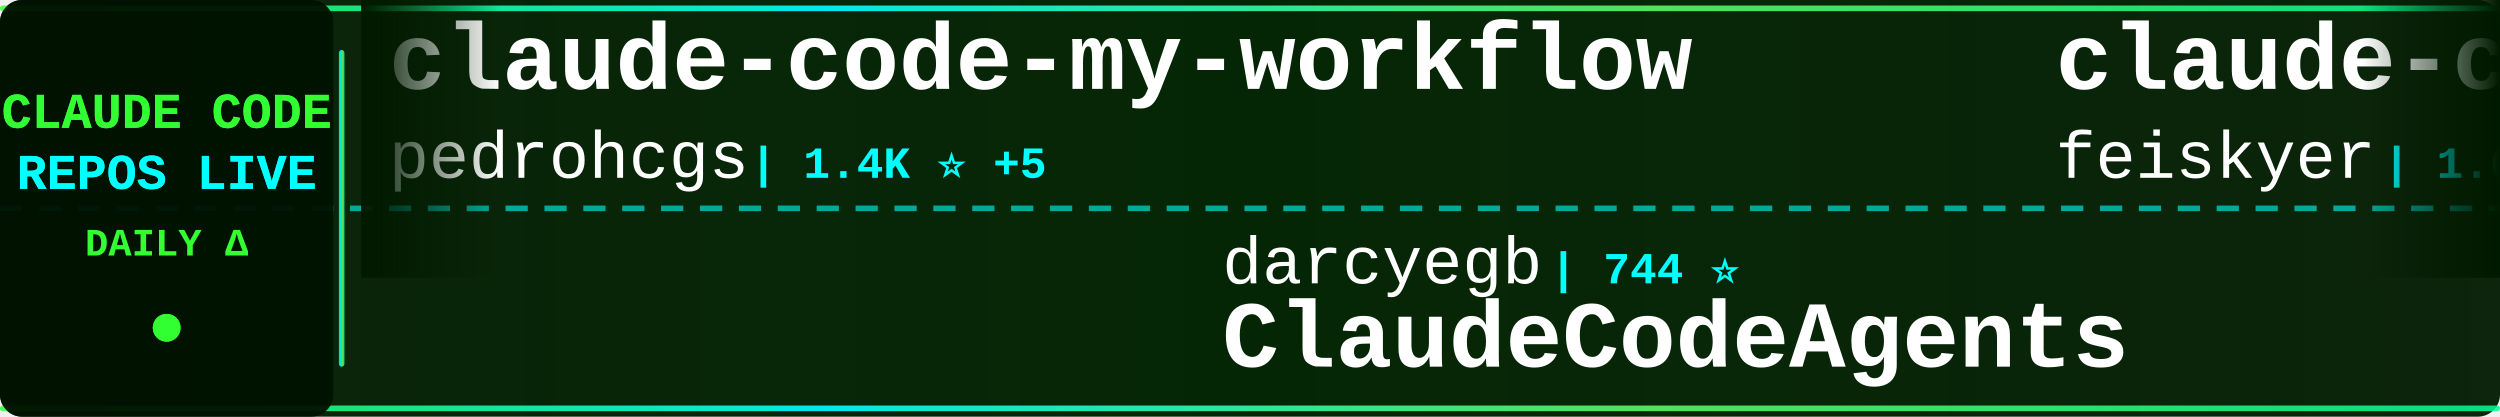
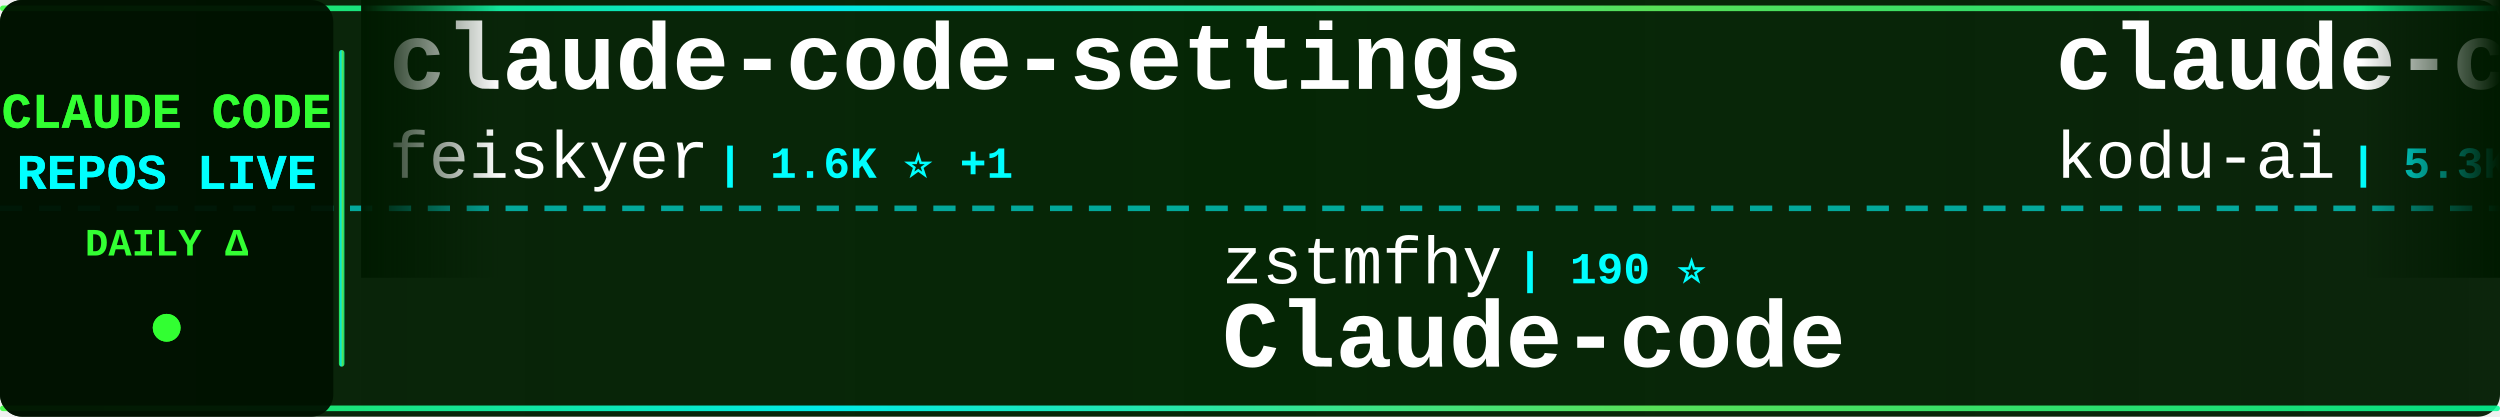
<svg xmlns="http://www.w3.org/2000/svg" width="900" height="150">
  <defs>
    <linearGradient id="tickerBg" x1="0%" y1="0%" x2="100%" y2="0%">
      <stop offset="0%" style="stop-color:#001a00;stop-opacity:0.95" />
      <stop offset="50%" style="stop-color:#002200;stop-opacity:0.98" />
      <stop offset="100%" style="stop-color:#001a00;stop-opacity:0.95" />
    </linearGradient>
    <linearGradient id="borderGrad" x1="0%" y1="0%" x2="100%" y2="0%">
      <stop offset="0%" style="stop-color:#33ff33;stop-opacity:0.85">
        <animate attributeName="stop-opacity" values="0.85;1;0.85" dur="2s" repeatCount="indefinite" />
      </stop>
      <stop offset="33%" style="stop-color:#00ffff;stop-opacity:0.9">
        <animate attributeName="stop-opacity" values="0.9;1;0.9" dur="2.2s" repeatCount="indefinite" />
      </stop>
      <stop offset="66%" style="stop-color:#66ff66;stop-opacity:0.85">
        <animate attributeName="stop-opacity" values="0.85;1;0.85" dur="1.8s" repeatCount="indefinite" />
      </stop>
      <stop offset="100%" style="stop-color:#00ff99;stop-opacity:0.85">
        <animate attributeName="stop-opacity" values="0.85;1;0.85" dur="2s" repeatCount="indefinite" />
      </stop>
    </linearGradient>
    <filter id="textGlow">
      <feGaussianBlur stdDeviation="0.1" result="coloredBlur" />
      <feMerge>
        <feMergeNode in="coloredBlur" />
        <feMergeNode in="SourceGraphic" />
      </feMerge>
    </filter>
    <filter id="metricGlow">
      <feGaussianBlur stdDeviation="0.2" result="coloredBlur" />
      <feMerge>
        <feMergeNode in="coloredBlur" />
        <feMergeNode in="SourceGraphic" />
      </feMerge>
    </filter>
    <linearGradient id="leftFade" x1="0%" y1="0%" x2="100%" y2="0%">
      <stop offset="0%" style="stop-color:#001a00;stop-opacity:1" />
      <stop offset="100%" style="stop-color:#001a00;stop-opacity:0" />
    </linearGradient>
    <linearGradient id="rightFade" x1="0%" y1="0%" x2="100%" y2="0%">
      <stop offset="0%" style="stop-color:#001a00;stop-opacity:0" />
      <stop offset="100%" style="stop-color:#001a00;stop-opacity:1" />
    </linearGradient>
  </defs>
  <rect width="900" height="150" fill="url(#tickerBg)" rx="8" />
  <rect x="0" y="2" width="900" height="2" fill="url(#borderGrad)" rx="1" />
  <rect x="0" y="146" width="900" height="2" fill="url(#borderGrad)" rx="1" />
  <line x1="0" y1="75" x2="900" y2="75" stroke="#00ffff" stroke-width="2" stroke-dasharray="8 6" opacity="0.6" />
  <rect x="0" y="0" width="120" height="150" fill="#001100" opacity="0.95" rx="8" />
  <text x="60" y="46" font-family="'Courier New', monospace" font-size="18" font-weight="bold" fill="#33ff33" text-anchor="middle" filter="url(#textGlow)">
    CLAUDE CODE
  </text>
  <text x="60" y="68" font-family="'Courier New', monospace" font-size="18" font-weight="bold" fill="#00ffff" text-anchor="middle" filter="url(#textGlow)">
    REPOS LIVE
  </text>
  <text x="60" y="92" font-family="'Courier New', monospace" font-size="14" font-weight="bold" fill="#33ff33" text-anchor="middle">
    DAILY Δ
  </text>
  <circle cx="60" cy="118" r="5" fill="#33ff33" filter="url(#metricGlow)">
    <animate attributeName="r" values="4;6;4" dur="1.5s" repeatCount="indefinite" />
    <animate attributeName="opacity" values="0.6;1;0.6" dur="1.5s" repeatCount="indefinite" />
  </circle>
  <rect x="122" y="18" width="2" height="114" fill="url(#borderGrad)" rx="1" />
  <clipPath id="tickerClip">
    <rect x="130" y="0" width="770" height="150" />
  </clipPath>
  <g clip-path="url(#tickerClip)">
    <g id="tickerItems">
      <animateTransform attributeName="transform" attributeType="XML" type="translate" from="0 0" to="-3000 0" dur="54s" repeatCount="indefinite" />
      <g transform="translate(0, 0)">
-         <text x="140" y="32" font-family="'Courier New', monospace" font-size="34" font-weight="bold" fill="#ffffff">claude-code-my-workflow</text>
-         <text x="140" y="64" font-family="'Courier New', monospace" font-size="24" font-weight="normal" fill="#ffffff" opacity="1.0">pedrohcgs</text>
-         <text x="270" y="64" font-family="'Courier New', monospace" font-size="16" font-weight="bold" fill="#00ffff"> | 1.4K ⭐ +5</text>
+         <text x="140" y="32" font-family="'Courier New', monospace" font-size="34" font-weight="bold" fill="#ffffff">claude-code-settings</text>
+         <text x="140" y="64" font-family="'Courier New', monospace" font-size="24" font-weight="normal" fill="#ffffff" opacity="1.0">feiskyer</text>
+         <text x="258" y="64" font-family="'Courier New', monospace" font-size="16" font-weight="bold" fill="#00ffff"> | 1.6K ⭐ +1</text>
      </g>
      <g transform="translate(300, 0)">
-         <text x="140" y="102" font-family="'Courier New', monospace" font-size="24" font-weight="normal" fill="#ffffff" opacity="1.0">darcyegb</text>
-         <text x="258" y="102" font-family="'Courier New', monospace" font-size="16" font-weight="bold" fill="#00ffff"> | 744 ⭐</text>
-         <text x="140" y="132" font-family="'Courier New', monospace" font-size="34" font-weight="bold" fill="#ffffff">ClaudeCodeAgents</text>
+         <text x="140" y="102" font-family="'Courier New', monospace" font-size="24" font-weight="normal" fill="#ffffff" opacity="1.0">zstmfhy</text>
+         <text x="246" y="102" font-family="'Courier New', monospace" font-size="16" font-weight="bold" fill="#00ffff"> | 190 ⭐</text>
+         <text x="140" y="132" font-family="'Courier New', monospace" font-size="34" font-weight="bold" fill="#ffffff">Claude-code</text>
      </g>
      <g transform="translate(600, 0)">
+         <text x="140" y="32" font-family="'Courier New', monospace" font-size="34" font-weight="bold" fill="#ffffff">claude-coder</text>
+         <text x="140" y="64" font-family="'Courier New', monospace" font-size="24" font-weight="normal" fill="#ffffff" opacity="1.0">kodu-ai</text>
+         <text x="246" y="64" font-family="'Courier New', monospace" font-size="16" font-weight="bold" fill="#00ffff"> | 5.3K ⭐</text>
+       </g>
+       <g transform="translate(900, 0)">
+         <text x="140" y="102" font-family="'Courier New', monospace" font-size="24" font-weight="normal" fill="#ffffff" opacity="1.0">ChrisWiles</text>
+         <text x="282" y="102" font-family="'Courier New', monospace" font-size="16" font-weight="bold" fill="#00ffff"> | 6.0K ⭐ +1</text>
+         <text x="140" y="132" font-family="'Courier New', monospace" font-size="34" font-weight="bold" fill="#ffffff">claude-code-showcase</text>
+       </g>
+       <g transform="translate(1200, 0)">
+         <text x="140" y="32" font-family="'Courier New', monospace" font-size="34" font-weight="bold" fill="#ffffff">claude-code-prompts</text>
+         <text x="140" y="64" font-family="'Courier New', monospace" font-size="24" font-weight="normal" fill="#ffffff" opacity="1.0">repowise-dev</text>
+         <text x="306" y="64" font-family="'Courier New', monospace" font-size="16" font-weight="bold" fill="#00ffff"> | 1.1K ⭐ +2</text>
+       </g>
+       <g transform="translate(1500, 0)">
+         <text x="140" y="102" font-family="'Courier New', monospace" font-size="24" font-weight="normal" fill="#ffffff" opacity="1.0">pengchengneo</text>
+         <text x="306" y="102" font-family="'Courier New', monospace" font-size="16" font-weight="bold" fill="#00ffff"> | 1.6K ⭐ +5</text>
+         <text x="140" y="132" font-family="'Courier New', monospace" font-size="34" font-weight="bold" fill="#ffffff">Claude-Code</text>
+       </g>
+       <g transform="translate(1800, 0)">
+         <text x="140" y="32" font-family="'Courier New', monospace" font-size="34" font-weight="bold" fill="#ffffff">claude-code-tips</text>
+         <text x="140" y="64" font-family="'Courier New', monospace" font-size="24" font-weight="normal" fill="#ffffff" opacity="1.0">ykdojo</text>
+         <text x="234" y="64" font-family="'Courier New', monospace" font-size="16" font-weight="bold" fill="#00ffff"> | 9.2K ⭐ +25</text>
+       </g>
+       <g transform="translate(2100, 0)">
+         <text x="140" y="102" font-family="'Courier New', monospace" font-size="24" font-weight="normal" fill="#ffffff" opacity="1.0">disler</text>
+         <text x="234" y="102" font-family="'Courier New', monospace" font-size="16" font-weight="bold" fill="#00ffff"> | 3.8K ⭐ +2</text>
+         <text x="140" y="132" font-family="'Courier New', monospace" font-size="34" font-weight="bold" fill="#ffffff">claude-code-hooks-master...</text>
+       </g>
+       <g transform="translate(2400, 0)">
+         <text x="140" y="32" font-family="'Courier New', monospace" font-size="34" font-weight="bold" fill="#ffffff">claude-code-templates</text>
+         <text x="140" y="64" font-family="'Courier New', monospace" font-size="24" font-weight="normal" fill="#ffffff" opacity="1.0">davila7</text>
+         <text x="246" y="64" font-family="'Courier New', monospace" font-size="16" font-weight="bold" fill="#00ffff"> | 28.7K ⭐ +182</text>
+       </g>
+       <g transform="translate(2700, 0)">
+         <text x="140" y="102" font-family="'Courier New', monospace" font-size="24" font-weight="normal" fill="#ffffff" opacity="1.0">guanshan</text>
+         <text x="258" y="102" font-family="'Courier New', monospace" font-size="16" font-weight="bold" fill="#00ffff"> | 61 ⭐</text>
+         <text x="140" y="132" font-family="'Courier New', monospace" font-size="34" font-weight="bold" fill="#ffffff">ClaudeCode</text>
+       </g>
+       <g transform="translate(3000, 0)">
        <text x="140" y="32" font-family="'Courier New', monospace" font-size="34" font-weight="bold" fill="#ffffff">claude-code-settings</text>
        <text x="140" y="64" font-family="'Courier New', monospace" font-size="24" font-weight="normal" fill="#ffffff" opacity="1.0">feiskyer</text>
-         <text x="258" y="64" font-family="'Courier New', monospace" font-size="16" font-weight="bold" fill="#00ffff"> | 1.6K ⭐</text>
-       </g>
-       <g transform="translate(900, 0)">
-         <text x="140" y="102" font-family="'Courier New', monospace" font-size="24" font-weight="normal" fill="#ffffff" opacity="1.0">luongnv89</text>
-         <text x="270" y="102" font-family="'Courier New', monospace" font-size="16" font-weight="bold" fill="#00ffff"> | 39.6K ⭐ +135</text>
-         <text x="140" y="132" font-family="'Courier New', monospace" font-size="34" font-weight="bold" fill="#ffffff">claude-howto</text>
-       </g>
-       <g transform="translate(1200, 0)">
-         <text x="140" y="32" font-family="'Courier New', monospace" font-size="34" font-weight="bold" fill="#ffffff">claude-code</text>
-         <text x="140" y="64" font-family="'Courier New', monospace" font-size="24" font-weight="normal" fill="#ffffff" opacity="1.0">codeaashu</text>
-         <text x="270" y="64" font-family="'Courier New', monospace" font-size="16" font-weight="bold" fill="#00ffff"> | 3.1K ⭐ +7</text>
-       </g>
-       <g transform="translate(1500, 0)">
-         <text x="140" y="102" font-family="'Courier New', monospace" font-size="24" font-weight="normal" fill="#ffffff" opacity="1.0">claude-code-best</text>
-         <text x="354" y="102" font-family="'Courier New', monospace" font-size="16" font-weight="bold" fill="#00ffff"> | 21.0K ⭐ +44</text>
-         <text x="140" y="132" font-family="'Courier New', monospace" font-size="34" font-weight="bold" fill="#ffffff">claude-code</text>
-       </g>
-       <g transform="translate(1800, 0)">
-         <text x="140" y="32" font-family="'Courier New', monospace" font-size="34" font-weight="bold" fill="#ffffff">claude-code</text>
-         <text x="140" y="64" font-family="'Courier New', monospace" font-size="24" font-weight="normal" fill="#ffffff" opacity="1.0">mehmoodosman</text>
-         <text x="306" y="64" font-family="'Courier New', monospace" font-size="16" font-weight="bold" fill="#00ffff"> | 170 ⭐</text>
-       </g>
-       <g transform="translate(2100, 0)">
-         <text x="140" y="102" font-family="'Courier New', monospace" font-size="24" font-weight="normal" fill="#ffffff" opacity="1.0">OrcaWhisper</text>
-         <text x="294" y="102" font-family="'Courier New', monospace" font-size="16" font-weight="bold" fill="#00ffff"> | 83 ⭐</text>
-         <text x="140" y="132" font-family="'Courier New', monospace" font-size="34" font-weight="bold" fill="#ffffff">Claude-Code</text>
-       </g>
-       <g transform="translate(2400, 0)">
-         <text x="140" y="32" font-family="'Courier New', monospace" font-size="34" font-weight="bold" fill="#ffffff">Claude-Code-Game-Studios</text>
-         <text x="140" y="64" font-family="'Courier New', monospace" font-size="24" font-weight="normal" fill="#ffffff" opacity="1.0">Donchitos</text>
-         <text x="270" y="64" font-family="'Courier New', monospace" font-size="16" font-weight="bold" fill="#00ffff"> | 22.8K ⭐ +31</text>
-       </g>
-       <g transform="translate(2700, 0)">
-         <text x="140" y="102" font-family="'Courier New', monospace" font-size="24" font-weight="normal" fill="#ffffff" opacity="1.0">Windy3f3f3f3f</text>
-         <text x="318" y="102" font-family="'Courier New', monospace" font-size="16" font-weight="bold" fill="#00ffff"> | 3.1K ⭐ +19</text>
-         <text x="140" y="132" font-family="'Courier New', monospace" font-size="34" font-weight="bold" fill="#ffffff">how-claude-code-works</text>
-       </g>
-       <g transform="translate(3000, 0)">
-         <text x="140" y="32" font-family="'Courier New', monospace" font-size="34" font-weight="bold" fill="#ffffff">claude-code-my-workflow</text>
-         <text x="140" y="64" font-family="'Courier New', monospace" font-size="24" font-weight="normal" fill="#ffffff" opacity="1.0">pedrohcgs</text>
-         <text x="270" y="64" font-family="'Courier New', monospace" font-size="16" font-weight="bold" fill="#00ffff"> | 1.4K ⭐ +5</text>
+         <text x="258" y="64" font-family="'Courier New', monospace" font-size="16" font-weight="bold" fill="#00ffff"> | 1.6K ⭐ +1</text>
      </g>
      <g transform="translate(3300, 0)">
-         <text x="140" y="102" font-family="'Courier New', monospace" font-size="24" font-weight="normal" fill="#ffffff" opacity="1.0">darcyegb</text>
-         <text x="258" y="102" font-family="'Courier New', monospace" font-size="16" font-weight="bold" fill="#00ffff"> | 744 ⭐</text>
-         <text x="140" y="132" font-family="'Courier New', monospace" font-size="34" font-weight="bold" fill="#ffffff">ClaudeCodeAgents</text>
+         <text x="140" y="102" font-family="'Courier New', monospace" font-size="24" font-weight="normal" fill="#ffffff" opacity="1.0">zstmfhy</text>
+         <text x="246" y="102" font-family="'Courier New', monospace" font-size="16" font-weight="bold" fill="#00ffff"> | 190 ⭐</text>
+         <text x="140" y="132" font-family="'Courier New', monospace" font-size="34" font-weight="bold" fill="#ffffff">Claude-code</text>
      </g>
      <g transform="translate(3600, 0)">
-         <text x="140" y="32" font-family="'Courier New', monospace" font-size="34" font-weight="bold" fill="#ffffff">claude-code-settings</text>
-         <text x="140" y="64" font-family="'Courier New', monospace" font-size="24" font-weight="normal" fill="#ffffff" opacity="1.0">feiskyer</text>
-         <text x="258" y="64" font-family="'Courier New', monospace" font-size="16" font-weight="bold" fill="#00ffff"> | 1.6K ⭐</text>
+         <text x="140" y="32" font-family="'Courier New', monospace" font-size="34" font-weight="bold" fill="#ffffff">claude-coder</text>
+         <text x="140" y="64" font-family="'Courier New', monospace" font-size="24" font-weight="normal" fill="#ffffff" opacity="1.0">kodu-ai</text>
+         <text x="246" y="64" font-family="'Courier New', monospace" font-size="16" font-weight="bold" fill="#00ffff"> | 5.3K ⭐</text>
      </g>
      <g transform="translate(3900, 0)">
-         <text x="140" y="102" font-family="'Courier New', monospace" font-size="24" font-weight="normal" fill="#ffffff" opacity="1.0">luongnv89</text>
-         <text x="270" y="102" font-family="'Courier New', monospace" font-size="16" font-weight="bold" fill="#00ffff"> | 39.6K ⭐ +135</text>
-         <text x="140" y="132" font-family="'Courier New', monospace" font-size="34" font-weight="bold" fill="#ffffff">claude-howto</text>
+         <text x="140" y="102" font-family="'Courier New', monospace" font-size="24" font-weight="normal" fill="#ffffff" opacity="1.0">ChrisWiles</text>
+         <text x="282" y="102" font-family="'Courier New', monospace" font-size="16" font-weight="bold" fill="#00ffff"> | 6.0K ⭐ +1</text>
+         <text x="140" y="132" font-family="'Courier New', monospace" font-size="34" font-weight="bold" fill="#ffffff">claude-code-showcase</text>
      </g>
    </g>
  </g>
  <rect x="130" y="0" width="50" height="100" fill="url(#leftFade)" />
  <rect x="850" y="0" width="50" height="100" fill="url(#rightFade)" />
</svg>
